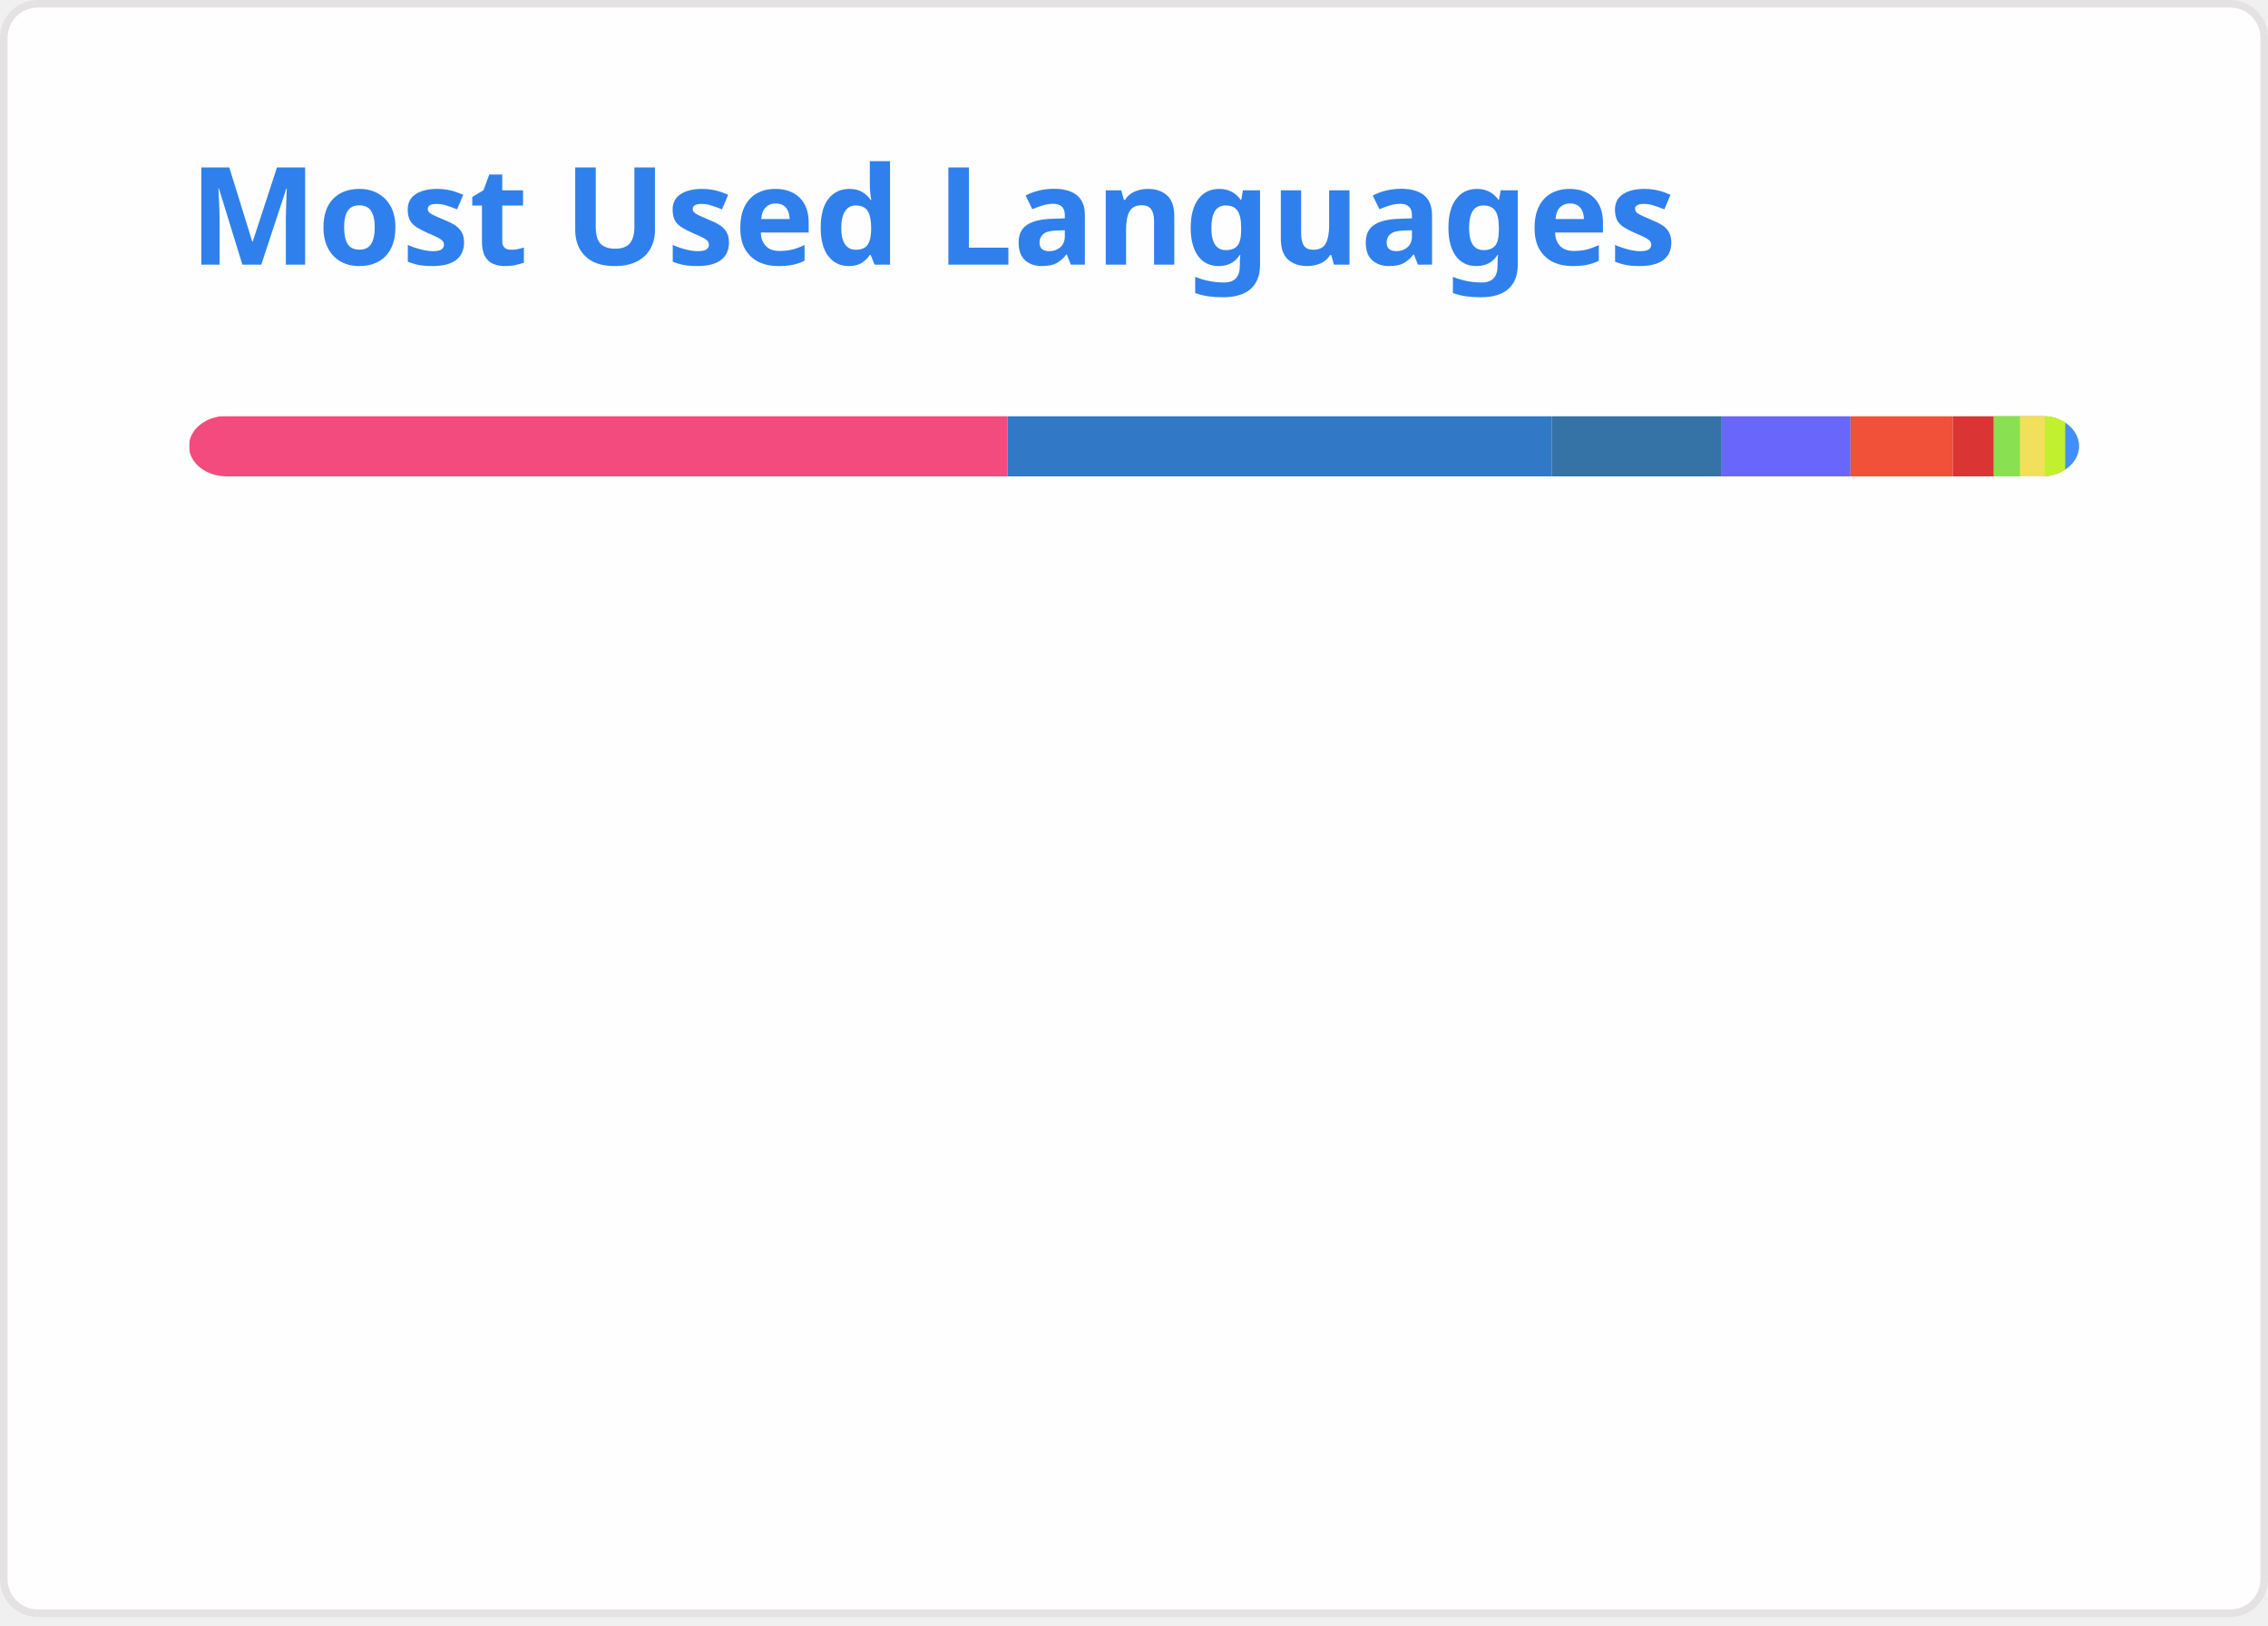
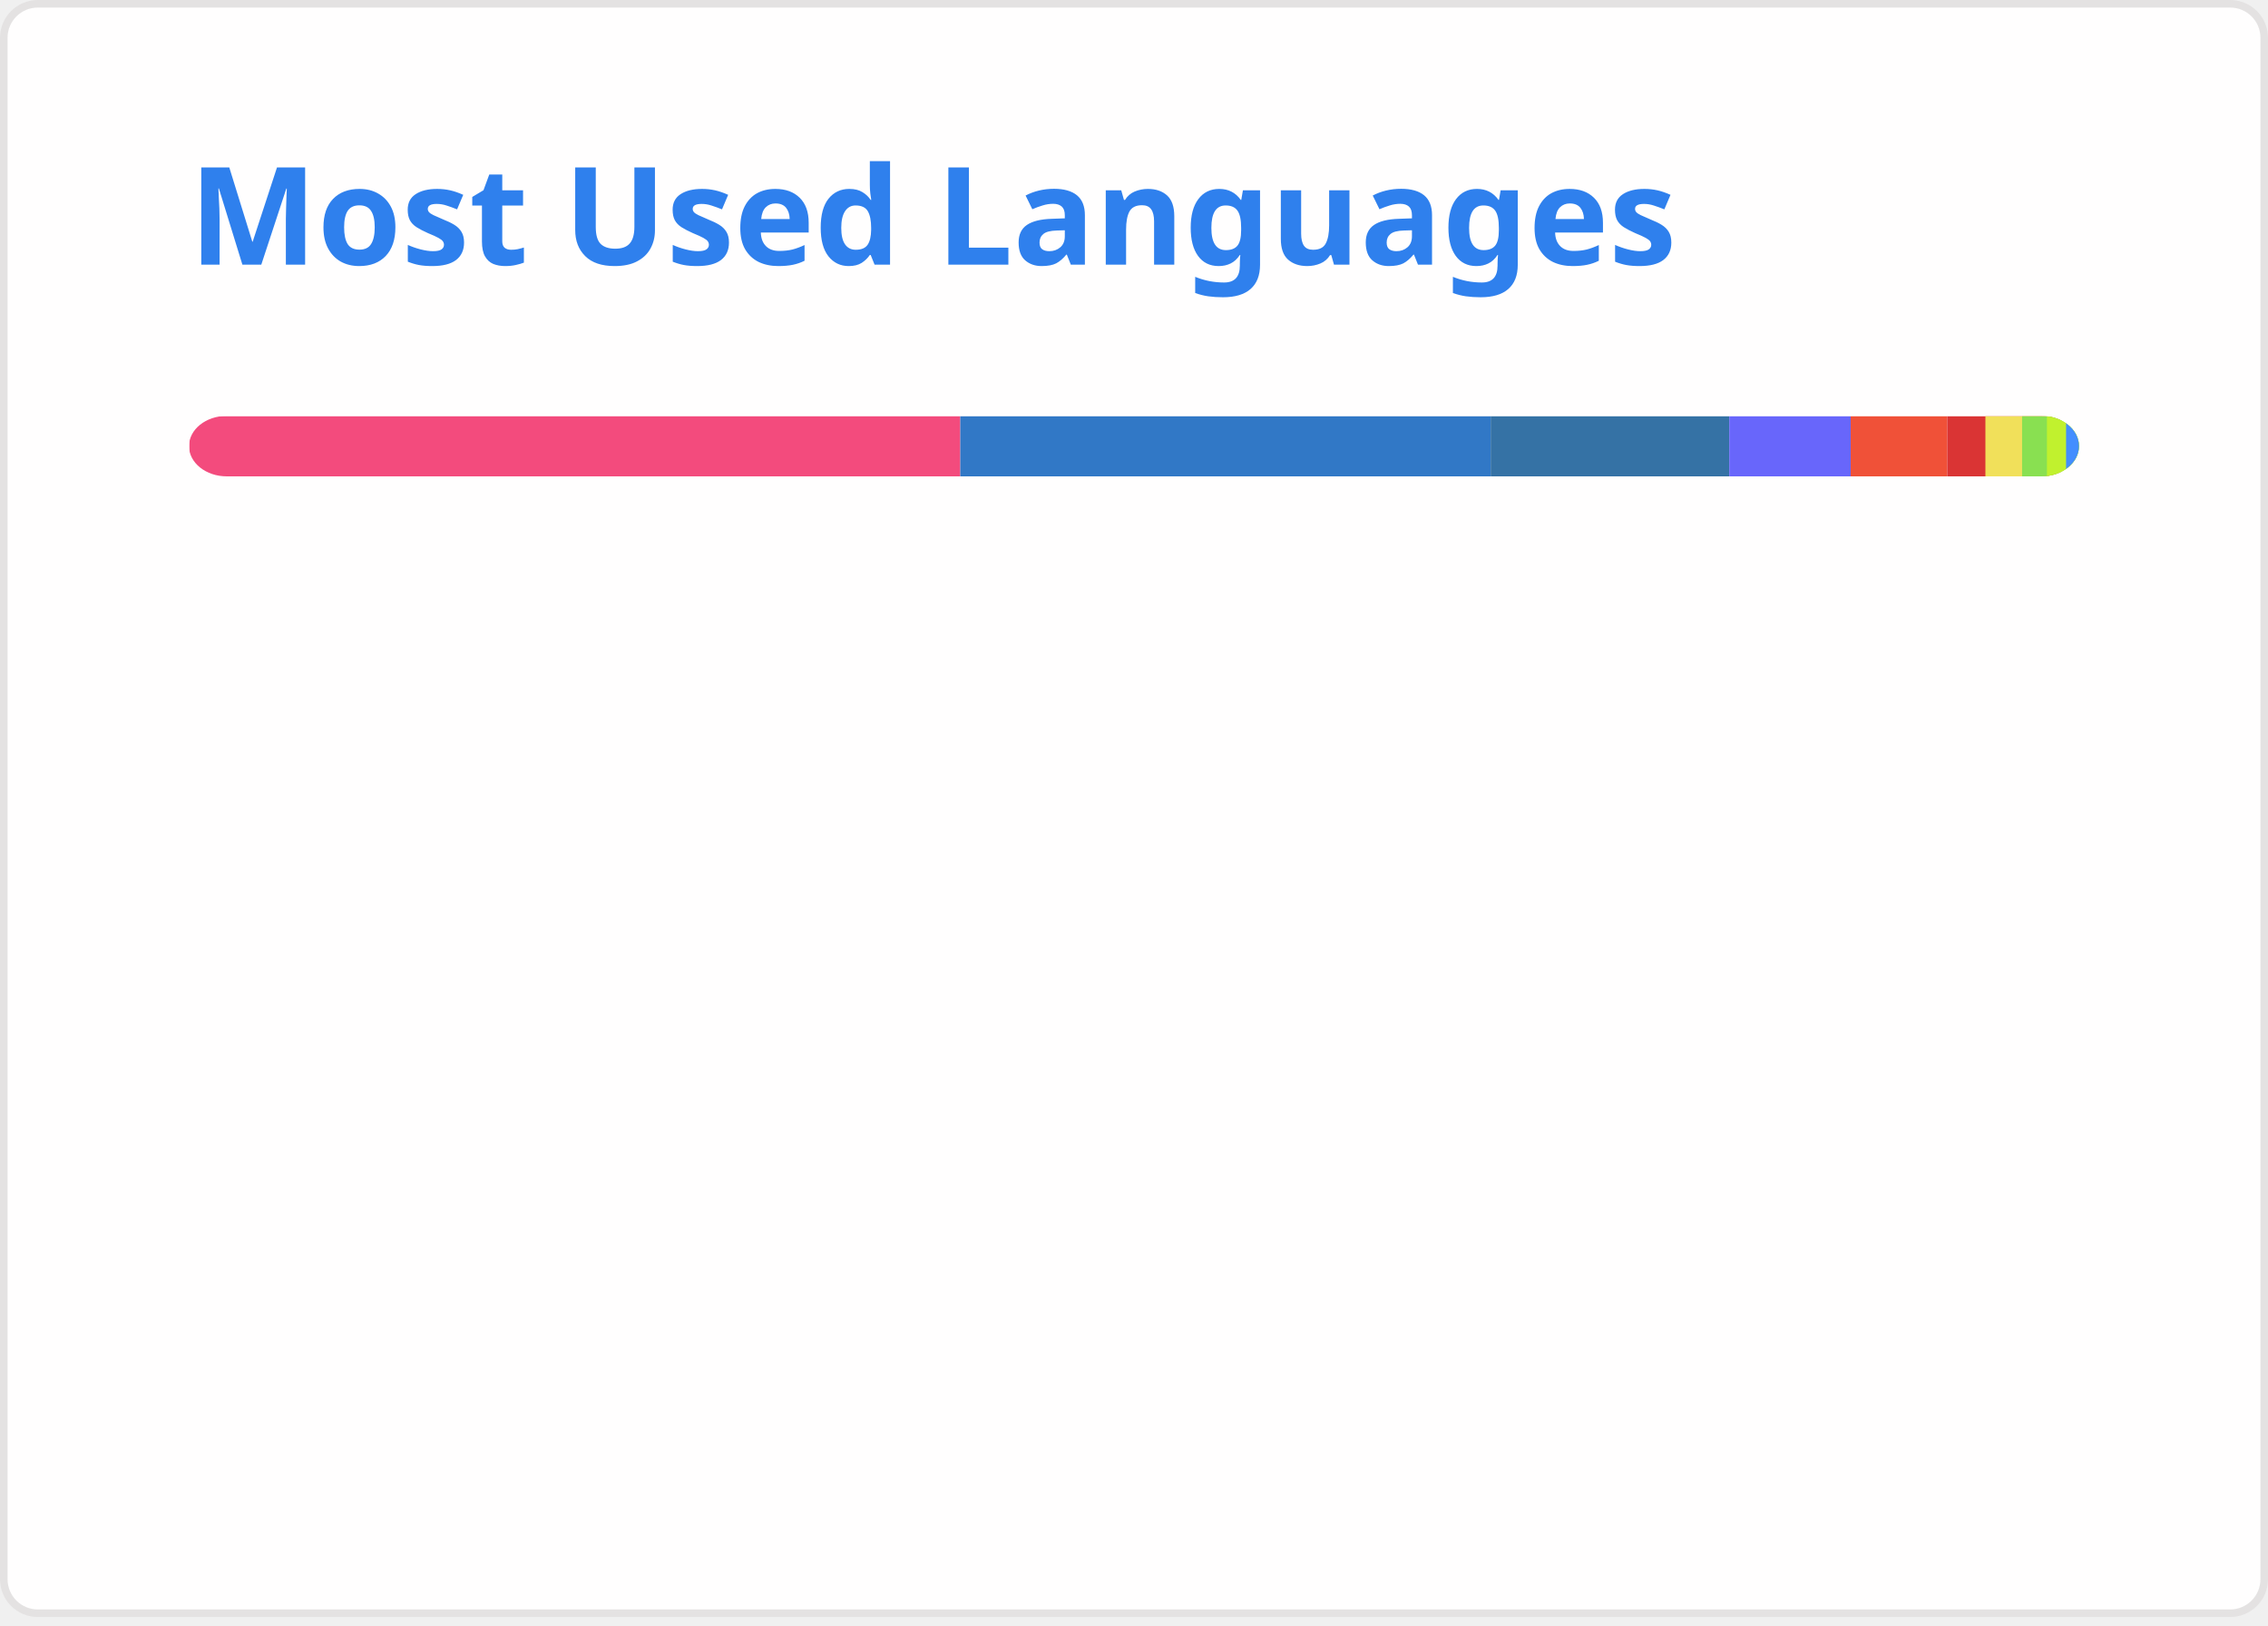
<svg xmlns="http://www.w3.org/2000/svg" width="300" height="215" viewBox="0 0 300 215" fill="none" role="img" aria-labelledby="descId">
  <style>
          .header {
            font: 600 18px 'Segoe UI', Ubuntu, Sans-Serif;
            fill: #2f80ed;
            animation: fadeInAnimation 0.8s ease-in-out forwards;
          }
          @supports(-moz-appearance: auto) {
            /* Selector detects Firefox */
            .header { font-size: 15.5px; }
          }
          
    @keyframes slideInAnimation {
      from {
        width: 0;
      }
      to {
        width: calc(100%-100px);
      }
    }
    @keyframes growWidthAnimation {
      from {
        width: 0;
      }
      to {
        width: 100%;
      }
    }
    .stat {
      font: 600 14px 'Segoe UI', Ubuntu, "Helvetica Neue", Sans-Serif; fill: #434d58;
    }
    @supports(-moz-appearance: auto) {
      /* Selector detects Firefox */
      .stat { font-size:12px; }
    }
    .bold { font-weight: 700 }
    .lang-name {
      font: 400 11px "Segoe UI", Ubuntu, Sans-Serif;
      fill: #434d58;
    }
    .stagger {
      opacity: 0;
      animation: fadeInAnimation 0.3s ease-in-out forwards;
    }
    #rect-mask rect{
      animation: slideInAnimation 1s ease-in-out forwards;
    }
    .lang-progress{
      animation: growWidthAnimation 0.6s ease-in-out forwards;
    }
    

          
      /* Animations */
      @keyframes scaleInAnimation {
        from {
          transform: translate(-5px, 5px) scale(0);
        }
        to {
          transform: translate(-5px, 5px) scale(1);
        }
      }
      @keyframes fadeInAnimation {
        from {
          opacity: 0;
        }
        to {
          opacity: 1;
        }
      }
    
          
        </style>
  <rect data-testid="card-bg" x="0.5" y="0.5" rx="4.5" height="99%" stroke="#e4e2e2" width="299" fill="#fffefe" stroke-opacity="1" />
  <g data-testid="card-title" transform="translate(25, 35)">
    <g transform="translate(0, 0)">
      <text x="0" y="0" class="header" data-testid="header">Most Used Languages</text>
    </g>
  </g>
  <g data-testid="main-card-body" transform="translate(0, 55)">
    <svg data-testid="lang-items" x="25">
      <mask id="rect-mask">
        <rect x="0" y="0" width="250" height="8" fill="white" rx="5" />
      </mask>
-       <rect mask="url(#rect-mask)" data-testid="lang-progress" x="0" y="0" width="108.26" height="8" fill="#f34b7d" />
-       <rect mask="url(#rect-mask)" data-testid="lang-progress" x="108.26" y="0" width="71.98" height="8" fill="#3178c6" />
-       <rect mask="url(#rect-mask)" data-testid="lang-progress" x="180.24" y="0" width="22.5" height="8" fill="#3572A5" />
-       <rect mask="url(#rect-mask)" data-testid="lang-progress" x="202.74" y="0" width="17.04" height="8" fill="#6866fb" />
-       <rect mask="url(#rect-mask)" data-testid="lang-progress" x="219.78" y="0" width="13.55" height="8" fill="#F05138" />
-       <rect mask="url(#rect-mask)" data-testid="lang-progress" x="233.33" y="0" width="15.36" height="8" fill="#DA3434" />
-       <rect mask="url(#rect-mask)" data-testid="lang-progress" x="238.69" y="0" width="13.49" height="8" fill="#89e051" />
-       <rect mask="url(#rect-mask)" data-testid="lang-progress" x="242.18" y="0" width="13.32" height="8" fill="#f1e05a" />
-       <rect mask="url(#rect-mask)" data-testid="lang-progress" x="245.5" y="0" width="12.68" height="8" fill="#C1F12E" />
-       <rect mask="url(#rect-mask)" data-testid="lang-progress" x="248.18" y="0" width="11.83" height="8" fill="#438eff" />
+       <rect mask="url(#rect-mask)" data-testid="lang-progress" x="0" y="0" width="102.02" height="8" fill="#f34b7d" />
+       <rect mask="url(#rect-mask)" data-testid="lang-progress" x="102.02" y="0" width="70.16" height="8" fill="#3178c6" />
+       <rect mask="url(#rect-mask)" data-testid="lang-progress" x="172.18" y="0" width="31.56" height="8" fill="#3572A5" />
+       <rect mask="url(#rect-mask)" data-testid="lang-progress" x="203.74" y="0" width="16.06" height="8" fill="#6866fb" />
+       <rect mask="url(#rect-mask)" data-testid="lang-progress" x="219.8" y="0" width="12.77" height="8" fill="#F05138" />
+       <rect mask="url(#rect-mask)" data-testid="lang-progress" x="232.57" y="0" width="15.05" height="8" fill="#DA3434" />
+       <rect mask="url(#rect-mask)" data-testid="lang-progress" x="237.62" y="0" width="14.85" height="8" fill="#f1e05a" />
+       <rect mask="url(#rect-mask)" data-testid="lang-progress" x="242.47" y="0" width="13.29" height="8" fill="#89e051" />
+       <rect mask="url(#rect-mask)" data-testid="lang-progress" x="245.76" y="0" width="12.53" height="8" fill="#C1F12E" />
+       <rect mask="url(#rect-mask)" data-testid="lang-progress" x="248.29" y="0" width="11.72" height="8" fill="#438eff" />
      <g transform="translate(0, 25)">
        <g transform="translate(0, 0)">
          <g transform="translate(0, 0)">
            <g class="stagger" style="animation-delay: 450ms">
              <circle cx="5" cy="6" r="5" fill="#f34b7d" />
              <text data-testid="lang-name" x="15" y="10" class="lang-name">
-         C++ 43.30%
+         C++ 40.81%
      </text>
            </g>
          </g>
          <g transform="translate(0, 25)">
            <g class="stagger" style="animation-delay: 600ms">
              <circle cx="5" cy="6" r="5" fill="#3178c6" />
              <text data-testid="lang-name" x="15" y="10" class="lang-name">
-         TypeScript 28.79%
+         TypeScript 28.06%
      </text>
            </g>
          </g>
          <g transform="translate(0, 50)">
            <g class="stagger" style="animation-delay: 750ms">
              <circle cx="5" cy="6" r="5" fill="#3572A5" />
              <text data-testid="lang-name" x="15" y="10" class="lang-name">
-         Python 9.00%
+         Python 12.62%
      </text>
            </g>
          </g>
          <g transform="translate(0, 75)">
            <g class="stagger" style="animation-delay: 900ms">
              <circle cx="5" cy="6" r="5" fill="#6866fb" />
              <text data-testid="lang-name" x="15" y="10" class="lang-name">
-         Objective-C++ 6.82%
+         Objective-C++ 6.42%
      </text>
            </g>
          </g>
          <g transform="translate(0, 100)">
            <g class="stagger" style="animation-delay: 1050ms">
              <circle cx="5" cy="6" r="5" fill="#F05138" />
              <text data-testid="lang-name" x="15" y="10" class="lang-name">
-         Swift 5.42%
+         Swift 5.11%
      </text>
            </g>
          </g>
        </g>
        <g transform="translate(150, 0)">
          <g transform="translate(0, 0)">
            <g class="stagger" style="animation-delay: 450ms">
              <circle cx="5" cy="6" r="5" fill="#DA3434" />
              <text data-testid="lang-name" x="15" y="10" class="lang-name">
-         CMake 2.14%
+         CMake 2.02%
      </text>
            </g>
          </g>
          <g transform="translate(0, 25)">
            <g class="stagger" style="animation-delay: 600ms">
-               <circle cx="5" cy="6" r="5" fill="#89e051" />
+               <circle cx="5" cy="6" r="5" fill="#f1e05a" />
              <text data-testid="lang-name" x="15" y="10" class="lang-name">
-         Shell 1.40%
+         JavaScript 1.94%
      </text>
            </g>
          </g>
          <g transform="translate(0, 50)">
            <g class="stagger" style="animation-delay: 750ms">
-               <circle cx="5" cy="6" r="5" fill="#f1e05a" />
+               <circle cx="5" cy="6" r="5" fill="#89e051" />
              <text data-testid="lang-name" x="15" y="10" class="lang-name">
-         JavaScript 1.33%
+         Shell 1.32%
      </text>
            </g>
          </g>
          <g transform="translate(0, 75)">
            <g class="stagger" style="animation-delay: 900ms">
              <circle cx="5" cy="6" r="5" fill="#C1F12E" />
              <text data-testid="lang-name" x="15" y="10" class="lang-name">
-         Batchfile 1.07%
+         Batchfile 1.01%
      </text>
            </g>
          </g>
          <g transform="translate(0, 100)">
            <g class="stagger" style="animation-delay: 1050ms">
              <circle cx="5" cy="6" r="5" fill="#438eff" />
              <text data-testid="lang-name" x="15" y="10" class="lang-name">
-         Objective-C 0.73%
+         Objective-C 0.69%
      </text>
            </g>
          </g>
        </g>
      </g>
    </svg>
  </g>
</svg>
